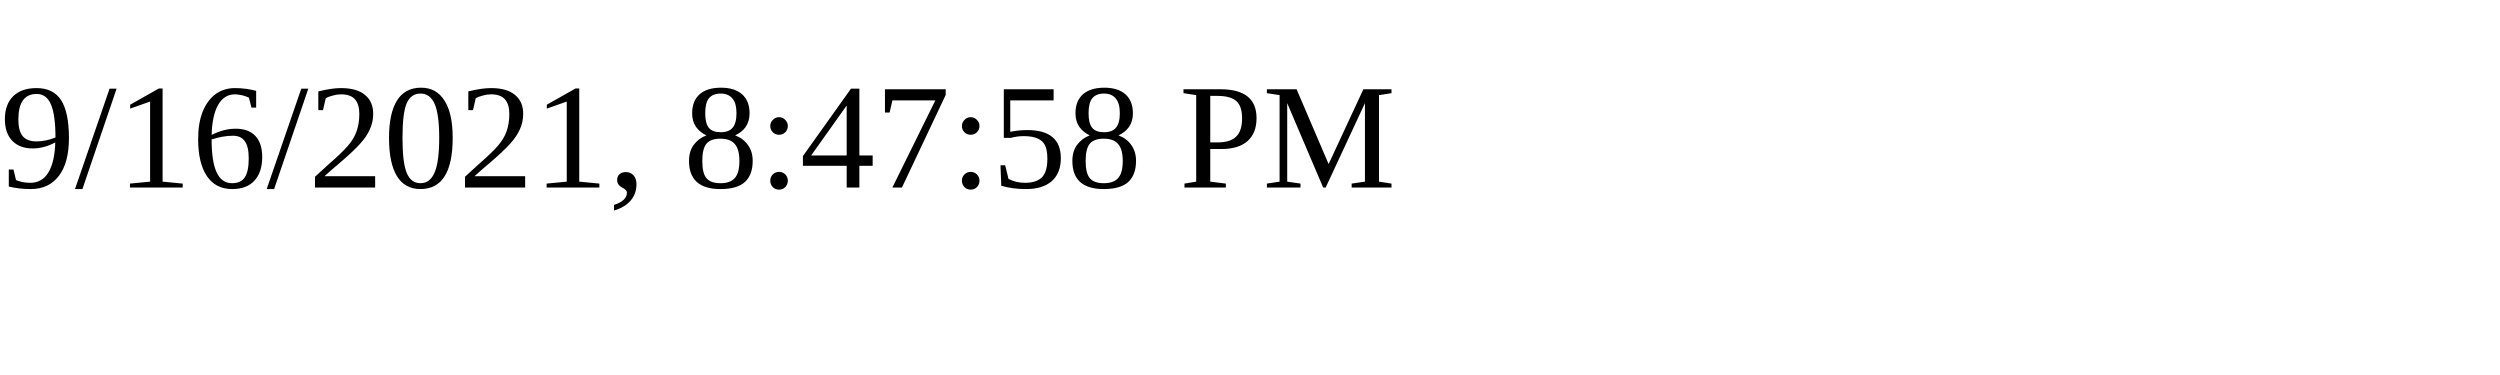
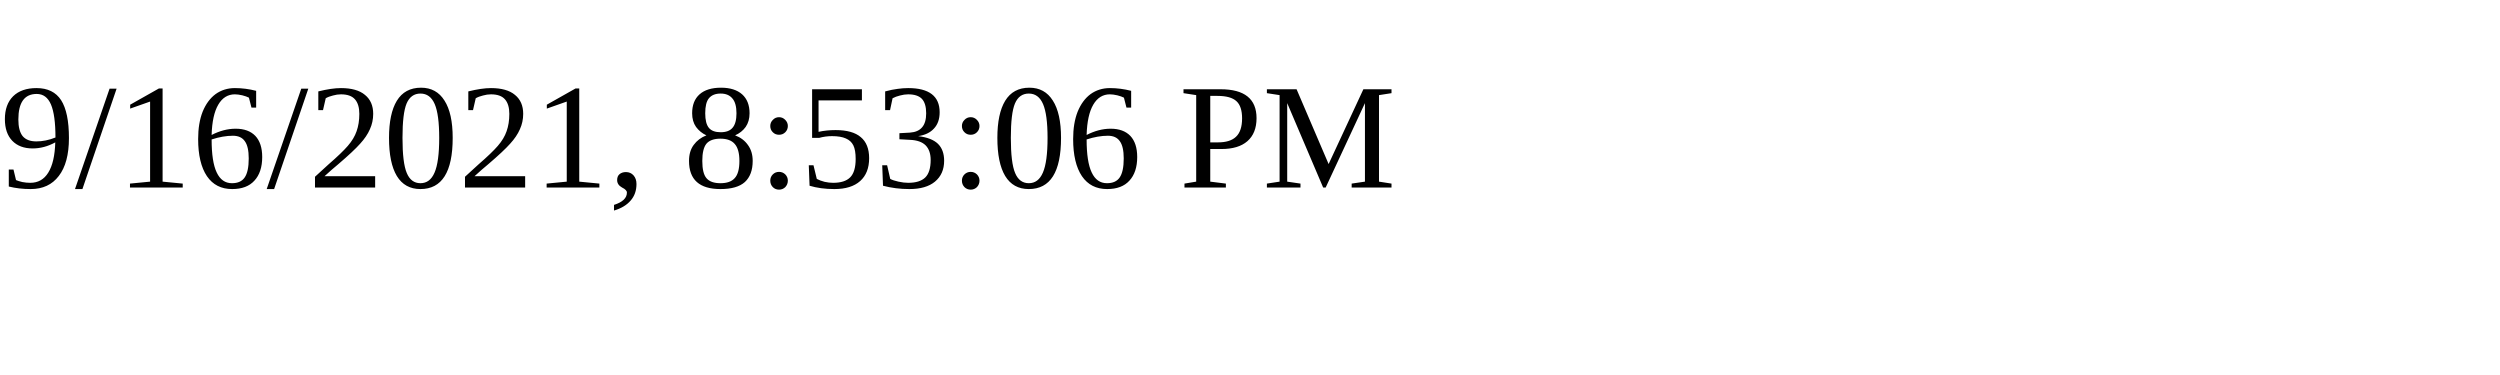
<svg xmlns="http://www.w3.org/2000/svg" height="30" width="200">
-   <text x="0" y="15">9/16/2021, 8:47:58 PM</text>
+   <text x="0" y="15">9/16/2021, 8:53:06 PM</text>
</svg>
